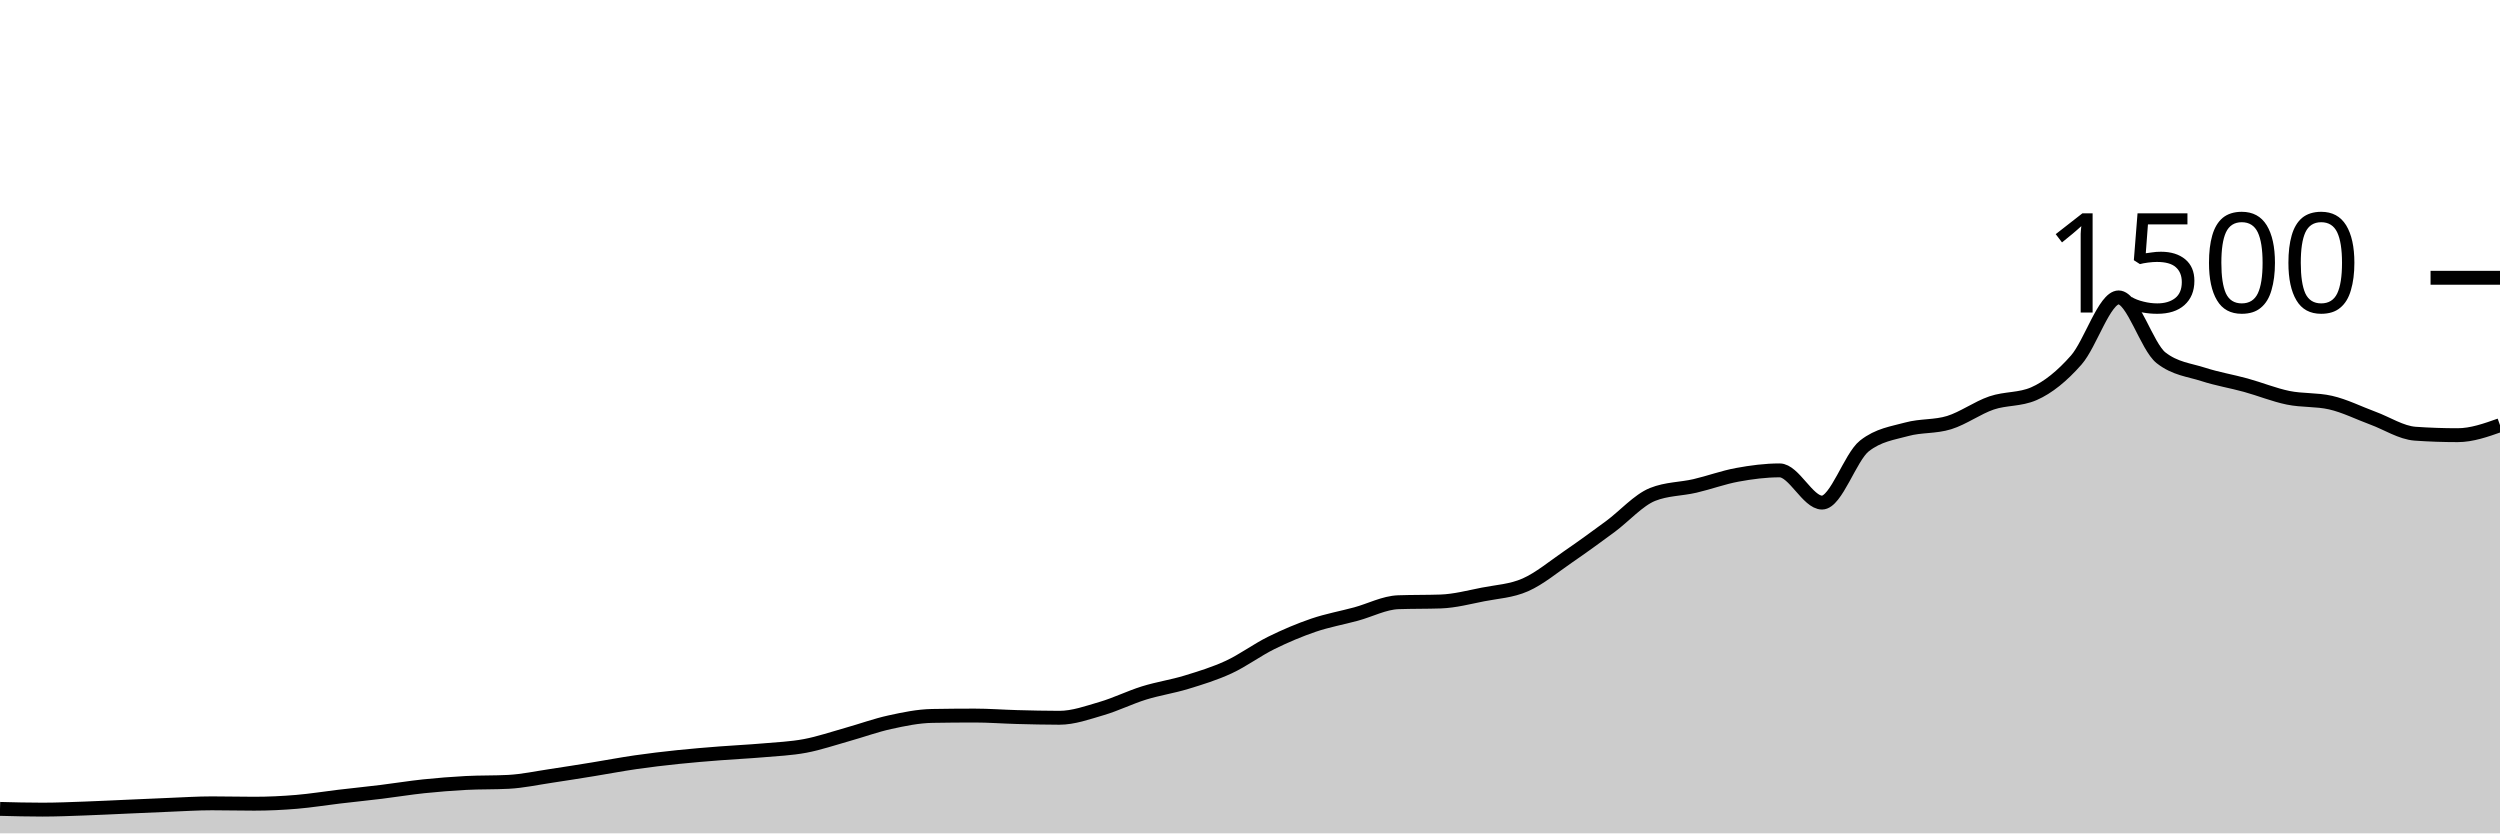
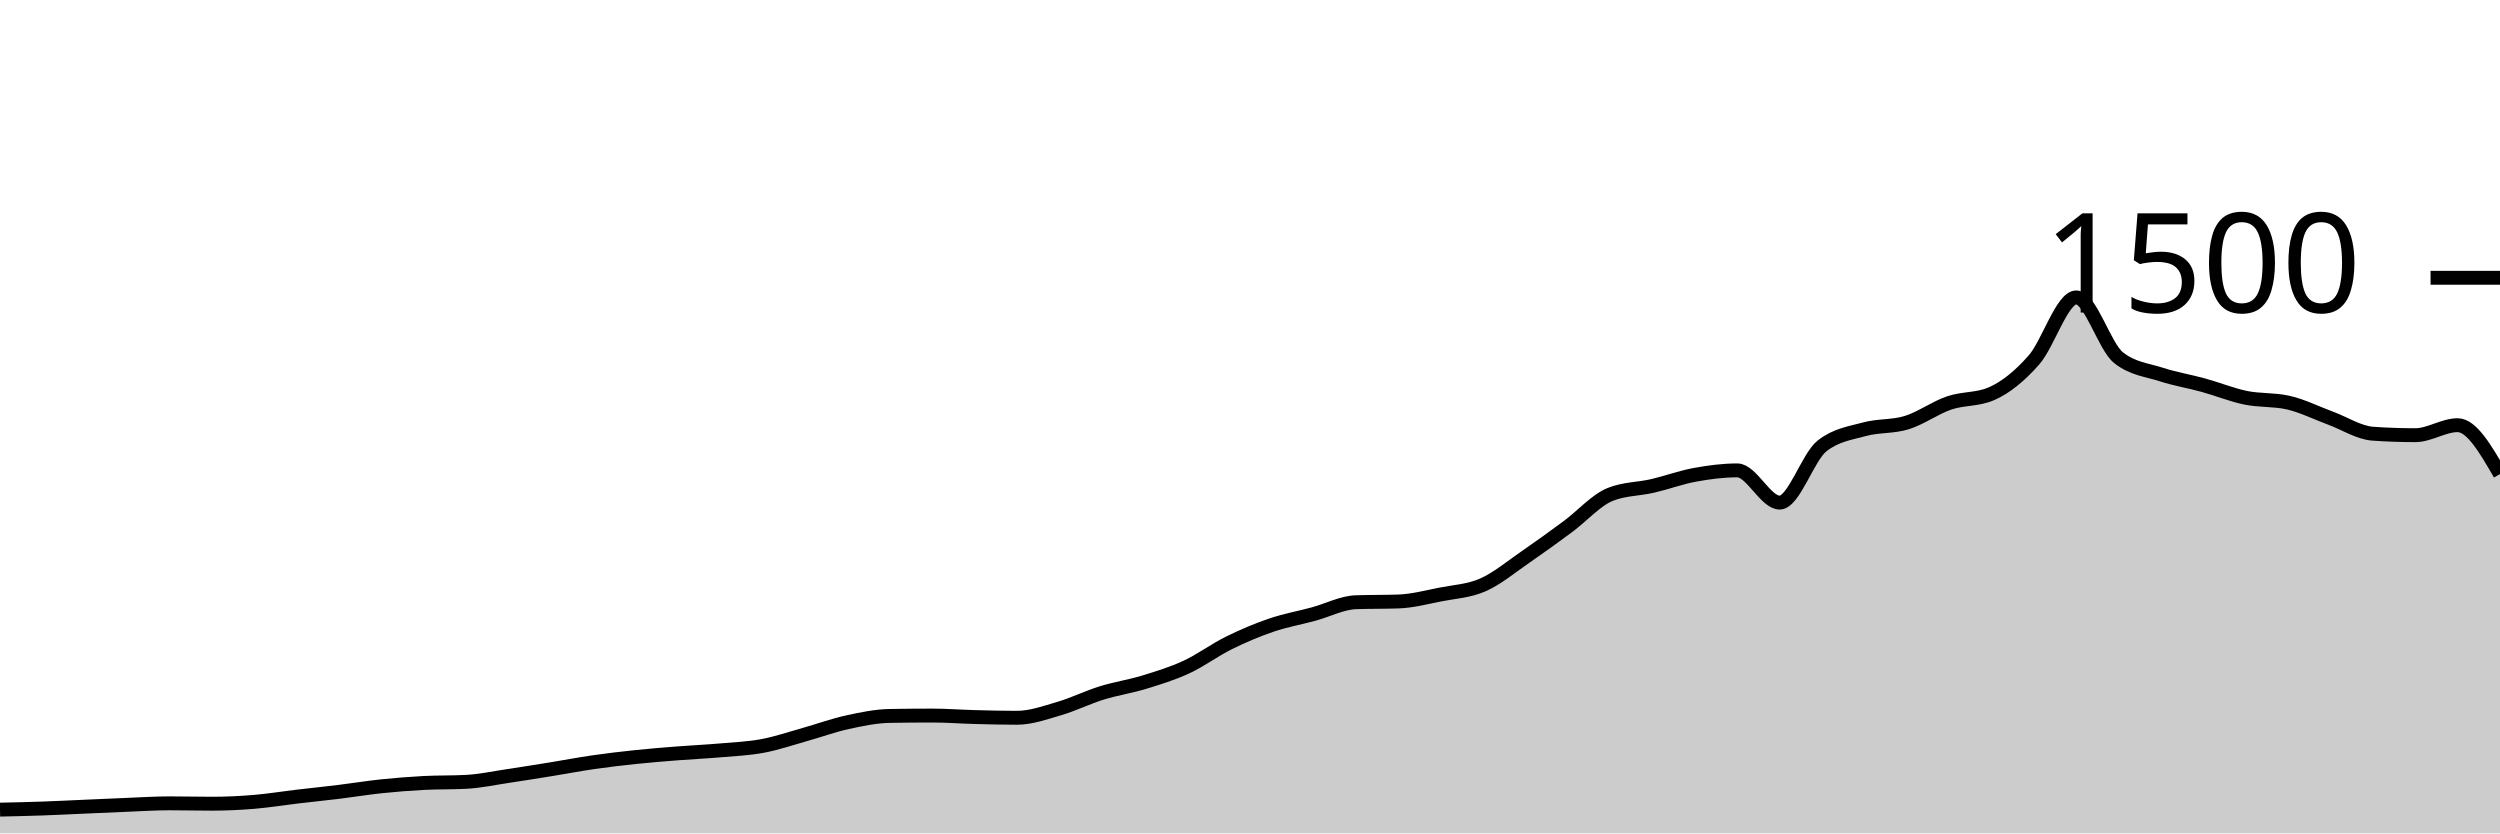
<svg xmlns="http://www.w3.org/2000/svg" viewBox="0 0 180 60">
  <g transform="translate(0,20)">
-     <path class="area" fill="rgba(0, 0, 0, 0.2)" d="M0,38.24C1.017,38.267,2.034,38.293,3.051,38.293C4.068,38.293,5.085,38.249,6.102,38.213C7.119,38.178,8.136,38.124,9.153,38.08C10.169,38.036,11.186,37.987,12.203,37.947C13.22,37.907,14.237,37.84,15.254,37.84C16.271,37.84,17.288,37.867,18.305,37.867C19.322,37.867,20.339,37.818,21.356,37.733C22.373,37.649,23.39,37.48,24.407,37.36C25.424,37.24,26.441,37.138,27.458,37.013C28.475,36.889,29.492,36.72,30.508,36.613C31.525,36.507,32.542,36.427,33.559,36.373C34.576,36.32,35.593,36.347,36.61,36.293C37.627,36.24,38.644,36.018,39.661,35.867C40.678,35.716,41.695,35.551,42.712,35.387C43.729,35.222,44.746,35.027,45.763,34.88C46.78,34.733,47.797,34.613,48.814,34.507C49.831,34.4,50.847,34.32,51.864,34.24C52.881,34.16,53.898,34.116,54.915,34.027C55.932,33.938,56.949,33.898,57.966,33.707C58.983,33.516,60,33.164,61.017,32.88C62.034,32.596,63.051,32.222,64.068,32C65.085,31.778,66.102,31.564,67.119,31.547C68.136,31.529,69.153,31.52,70.169,31.52C71.186,31.52,72.203,31.6,73.22,31.627C74.237,31.653,75.254,31.68,76.271,31.68C77.288,31.68,78.305,31.311,79.322,31.013C80.339,30.716,81.356,30.209,82.373,29.893C83.39,29.578,84.407,29.431,85.424,29.12C86.441,28.809,87.458,28.498,88.475,28.027C89.492,27.556,90.508,26.796,91.525,26.293C92.542,25.791,93.559,25.36,94.576,25.013C95.593,24.667,96.61,24.489,97.627,24.213C98.644,23.938,99.661,23.396,100.678,23.36C101.695,23.324,102.712,23.342,103.729,23.307C104.746,23.271,105.763,23,106.78,22.8C107.797,22.6,108.814,22.556,109.831,22.107C110.847,21.658,111.864,20.804,112.881,20.107C113.898,19.409,114.915,18.671,115.932,17.92C116.949,17.169,117.966,16.009,118.983,15.6C120,15.191,121.017,15.222,122.034,14.987C123.051,14.751,124.068,14.373,125.085,14.187C126.102,14,127.119,13.867,128.136,13.867C129.153,13.867,130.169,16.187,131.186,16.187C132.203,16.187,133.22,12.907,134.237,12.107C135.254,11.307,136.271,11.187,137.288,10.907C138.305,10.627,139.322,10.742,140.339,10.427C141.356,10.111,142.373,9.36,143.39,9.013C144.407,8.667,145.424,8.791,146.441,8.347C147.458,7.902,148.475,7.076,149.492,5.92C150.508,4.764,151.525,1.413,152.542,1.413C153.559,1.413,154.576,4.96,155.593,5.76C156.61,6.56,157.627,6.631,158.644,6.96C159.661,7.289,160.678,7.453,161.695,7.733C162.712,8.013,163.729,8.431,164.746,8.64C165.763,8.849,166.78,8.756,167.797,8.987C168.814,9.218,169.831,9.733,170.847,10.107C171.864,10.48,172.881,11.156,173.898,11.227C174.915,11.298,175.932,11.333,176.949,11.333C177.966,11.333,178.983,10.973,180,10.613L180,40C178.983,40,177.966,40,176.949,40C175.932,40,174.915,40,173.898,40C172.881,40,171.864,40,170.847,40C169.831,40,168.814,40,167.797,40C166.78,40,165.763,40,164.746,40C163.729,40,162.712,40,161.695,40C160.678,40,159.661,40,158.644,40C157.627,40,156.61,40,155.593,40C154.576,40,153.559,40,152.542,40C151.525,40,150.508,40,149.492,40C148.475,40,147.458,40,146.441,40C145.424,40,144.407,40,143.39,40C142.373,40,141.356,40,140.339,40C139.322,40,138.305,40,137.288,40C136.271,40,135.254,40,134.237,40C133.22,40,132.203,40,131.186,40C130.169,40,129.153,40,128.136,40C127.119,40,126.102,40,125.085,40C124.068,40,123.051,40,122.034,40C121.017,40,120,40,118.983,40C117.966,40,116.949,40,115.932,40C114.915,40,113.898,40,112.881,40C111.864,40,110.847,40,109.831,40C108.814,40,107.797,40,106.78,40C105.763,40,104.746,40,103.729,40C102.712,40,101.695,40,100.678,40C99.661,40,98.644,40,97.627,40C96.61,40,95.593,40,94.576,40C93.559,40,92.542,40,91.525,40C90.508,40,89.492,40,88.475,40C87.458,40,86.441,40,85.424,40C84.407,40,83.39,40,82.373,40C81.356,40,80.339,40,79.322,40C78.305,40,77.288,40,76.271,40C75.254,40,74.237,40,73.22,40C72.203,40,71.186,40,70.169,40C69.153,40,68.136,40,67.119,40C66.102,40,65.085,40,64.068,40C63.051,40,62.034,40,61.017,40C60,40,58.983,40,57.966,40C56.949,40,55.932,40,54.915,40C53.898,40,52.881,40,51.864,40C50.847,40,49.831,40,48.814,40C47.797,40,46.78,40,45.763,40C44.746,40,43.729,40,42.712,40C41.695,40,40.678,40,39.661,40C38.644,40,37.627,40,36.61,40C35.593,40,34.576,40,33.559,40C32.542,40,31.525,40,30.508,40C29.492,40,28.475,40,27.458,40C26.441,40,25.424,40,24.407,40C23.39,40,22.373,40,21.356,40C20.339,40,19.322,40,18.305,40C17.288,40,16.271,40,15.254,40C14.237,40,13.22,40,12.203,40C11.186,40,10.169,40,9.153,40C8.136,40,7.119,40,6.102,40C5.085,40,4.068,40,3.051,40C2.034,40,1.017,40,0,40Z" />
-     <path class="line" stroke="black" fill="none" d="M0,38.24C1.017,38.267,2.034,38.293,3.051,38.293C4.068,38.293,5.085,38.249,6.102,38.213C7.119,38.178,8.136,38.124,9.153,38.08C10.169,38.036,11.186,37.987,12.203,37.947C13.22,37.907,14.237,37.84,15.254,37.84C16.271,37.84,17.288,37.867,18.305,37.867C19.322,37.867,20.339,37.818,21.356,37.733C22.373,37.649,23.39,37.48,24.407,37.36C25.424,37.24,26.441,37.138,27.458,37.013C28.475,36.889,29.492,36.72,30.508,36.613C31.525,36.507,32.542,36.427,33.559,36.373C34.576,36.32,35.593,36.347,36.61,36.293C37.627,36.24,38.644,36.018,39.661,35.867C40.678,35.716,41.695,35.551,42.712,35.387C43.729,35.222,44.746,35.027,45.763,34.88C46.78,34.733,47.797,34.613,48.814,34.507C49.831,34.4,50.847,34.32,51.864,34.24C52.881,34.16,53.898,34.116,54.915,34.027C55.932,33.938,56.949,33.898,57.966,33.707C58.983,33.516,60,33.164,61.017,32.88C62.034,32.596,63.051,32.222,64.068,32C65.085,31.778,66.102,31.564,67.119,31.547C68.136,31.529,69.153,31.52,70.169,31.52C71.186,31.52,72.203,31.6,73.22,31.627C74.237,31.653,75.254,31.68,76.271,31.68C77.288,31.68,78.305,31.311,79.322,31.013C80.339,30.716,81.356,30.209,82.373,29.893C83.39,29.578,84.407,29.431,85.424,29.12C86.441,28.809,87.458,28.498,88.475,28.027C89.492,27.556,90.508,26.796,91.525,26.293C92.542,25.791,93.559,25.36,94.576,25.013C95.593,24.667,96.61,24.489,97.627,24.213C98.644,23.938,99.661,23.396,100.678,23.36C101.695,23.324,102.712,23.342,103.729,23.307C104.746,23.271,105.763,23,106.78,22.8C107.797,22.6,108.814,22.556,109.831,22.107C110.847,21.658,111.864,20.804,112.881,20.107C113.898,19.409,114.915,18.671,115.932,17.92C116.949,17.169,117.966,16.009,118.983,15.6C120,15.191,121.017,15.222,122.034,14.987C123.051,14.751,124.068,14.373,125.085,14.187C126.102,14,127.119,13.867,128.136,13.867C129.153,13.867,130.169,16.187,131.186,16.187C132.203,16.187,133.22,12.907,134.237,12.107C135.254,11.307,136.271,11.187,137.288,10.907C138.305,10.627,139.322,10.742,140.339,10.427C141.356,10.111,142.373,9.36,143.39,9.013C144.407,8.667,145.424,8.791,146.441,8.347C147.458,7.902,148.475,7.076,149.492,5.92C150.508,4.764,151.525,1.413,152.542,1.413C153.559,1.413,154.576,4.96,155.593,5.76C156.61,6.56,157.627,6.631,158.644,6.96C159.661,7.289,160.678,7.453,161.695,7.733C162.712,8.013,163.729,8.431,164.746,8.64C165.763,8.849,166.78,8.756,167.797,8.987C168.814,9.218,169.831,9.733,170.847,10.107C171.864,10.48,172.881,11.156,173.898,11.227C174.915,11.298,175.932,11.333,176.949,11.333C177.966,11.333,178.983,10.973,180,10.613" />
+     <path class="area" fill="rgba(0, 0, 0, 0.2)" d="M0,38.293C1.017,38.271,2.034,38.249,3.051,38.213C4.068,38.178,5.085,38.124,6.102,38.08C7.119,38.036,8.136,37.987,9.153,37.947C10.169,37.907,11.186,37.84,12.203,37.84C13.22,37.84,14.237,37.867,15.254,37.867C16.271,37.867,17.288,37.818,18.305,37.733C19.322,37.649,20.339,37.48,21.356,37.36C22.373,37.24,23.39,37.138,24.407,37.013C25.424,36.889,26.441,36.72,27.458,36.613C28.475,36.507,29.492,36.427,30.508,36.373C31.525,36.32,32.542,36.347,33.559,36.293C34.576,36.24,35.593,36.018,36.61,35.867C37.627,35.716,38.644,35.551,39.661,35.387C40.678,35.222,41.695,35.027,42.712,34.88C43.729,34.733,44.746,34.613,45.763,34.507C46.78,34.4,47.797,34.32,48.814,34.24C49.831,34.16,50.847,34.116,51.864,34.027C52.881,33.938,53.898,33.898,54.915,33.707C55.932,33.516,56.949,33.164,57.966,32.88C58.983,32.596,60,32.222,61.017,32C62.034,31.778,63.051,31.564,64.068,31.547C65.085,31.529,66.102,31.52,67.119,31.52C68.136,31.52,69.153,31.6,70.169,31.627C71.186,31.653,72.203,31.68,73.22,31.68C74.237,31.68,75.254,31.311,76.271,31.013C77.288,30.716,78.305,30.209,79.322,29.893C80.339,29.578,81.356,29.431,82.373,29.12C83.39,28.809,84.407,28.498,85.424,28.027C86.441,27.556,87.458,26.796,88.475,26.293C89.492,25.791,90.508,25.36,91.525,25.013C92.542,24.667,93.559,24.489,94.576,24.213C95.593,23.938,96.61,23.396,97.627,23.36C98.644,23.324,99.661,23.342,100.678,23.307C101.695,23.271,102.712,23,103.729,22.8C104.746,22.6,105.763,22.556,106.78,22.107C107.797,21.658,108.814,20.804,109.831,20.107C110.847,19.409,111.864,18.671,112.881,17.92C113.898,17.169,114.915,16.009,115.932,15.6C116.949,15.191,117.966,15.222,118.983,14.987C120,14.751,121.017,14.373,122.034,14.187C123.051,14,124.068,13.867,125.085,13.867C126.102,13.867,127.119,16.187,128.136,16.187C129.153,16.187,130.169,12.907,131.186,12.107C132.203,11.307,133.22,11.187,134.237,10.907C135.254,10.627,136.271,10.742,137.288,10.427C138.305,10.111,139.322,9.36,140.339,9.013C141.356,8.667,142.373,8.791,143.39,8.347C144.407,7.902,145.424,7.076,146.441,5.92C147.458,4.764,148.475,1.413,149.492,1.413C150.508,1.413,151.525,4.96,152.542,5.76C153.559,6.56,154.576,6.631,155.593,6.96C156.61,7.289,157.627,7.453,158.644,7.733C159.661,8.013,160.678,8.431,161.695,8.64C162.712,8.849,163.729,8.756,164.746,8.987C165.763,9.218,166.78,9.733,167.797,10.107C168.814,10.48,169.831,11.156,170.847,11.227C171.864,11.298,172.881,11.333,173.898,11.333C174.915,11.333,175.932,10.613,176.949,10.613C177.966,10.613,178.983,12.373,180,14.133L180,40C178.983,40,177.966,40,176.949,40C175.932,40,174.915,40,173.898,40C172.881,40,171.864,40,170.847,40C169.831,40,168.814,40,167.797,40C166.78,40,165.763,40,164.746,40C163.729,40,162.712,40,161.695,40C160.678,40,159.661,40,158.644,40C157.627,40,156.61,40,155.593,40C154.576,40,153.559,40,152.542,40C151.525,40,150.508,40,149.492,40C148.475,40,147.458,40,146.441,40C145.424,40,144.407,40,143.39,40C142.373,40,141.356,40,140.339,40C139.322,40,138.305,40,137.288,40C136.271,40,135.254,40,134.237,40C133.22,40,132.203,40,131.186,40C130.169,40,129.153,40,128.136,40C127.119,40,126.102,40,125.085,40C124.068,40,123.051,40,122.034,40C121.017,40,120,40,118.983,40C117.966,40,116.949,40,115.932,40C114.915,40,113.898,40,112.881,40C111.864,40,110.847,40,109.831,40C108.814,40,107.797,40,106.78,40C105.763,40,104.746,40,103.729,40C102.712,40,101.695,40,100.678,40C99.661,40,98.644,40,97.627,40C96.61,40,95.593,40,94.576,40C93.559,40,92.542,40,91.525,40C90.508,40,89.492,40,88.475,40C87.458,40,86.441,40,85.424,40C84.407,40,83.39,40,82.373,40C81.356,40,80.339,40,79.322,40C78.305,40,77.288,40,76.271,40C75.254,40,74.237,40,73.22,40C72.203,40,71.186,40,70.169,40C69.153,40,68.136,40,67.119,40C66.102,40,65.085,40,64.068,40C63.051,40,62.034,40,61.017,40C60,40,58.983,40,57.966,40C56.949,40,55.932,40,54.915,40C53.898,40,52.881,40,51.864,40C50.847,40,49.831,40,48.814,40C47.797,40,46.78,40,45.763,40C44.746,40,43.729,40,42.712,40C41.695,40,40.678,40,39.661,40C38.644,40,37.627,40,36.61,40C35.593,40,34.576,40,33.559,40C32.542,40,31.525,40,30.508,40C29.492,40,28.475,40,27.458,40C26.441,40,25.424,40,24.407,40C23.39,40,22.373,40,21.356,40C20.339,40,19.322,40,18.305,40C17.288,40,16.271,40,15.254,40C14.237,40,13.22,40,12.203,40C11.186,40,10.169,40,9.153,40C8.136,40,7.119,40,6.102,40C5.085,40,4.068,40,3.051,40C2.034,40,1.017,40,0,40Z" />
+     <path class="line" stroke="black" fill="none" d="M0,38.293C1.017,38.271,2.034,38.249,3.051,38.213C4.068,38.178,5.085,38.124,6.102,38.08C7.119,38.036,8.136,37.987,9.153,37.947C10.169,37.907,11.186,37.84,12.203,37.84C13.22,37.84,14.237,37.867,15.254,37.867C16.271,37.867,17.288,37.818,18.305,37.733C19.322,37.649,20.339,37.48,21.356,37.36C22.373,37.24,23.39,37.138,24.407,37.013C25.424,36.889,26.441,36.72,27.458,36.613C28.475,36.507,29.492,36.427,30.508,36.373C31.525,36.32,32.542,36.347,33.559,36.293C34.576,36.24,35.593,36.018,36.61,35.867C37.627,35.716,38.644,35.551,39.661,35.387C40.678,35.222,41.695,35.027,42.712,34.88C43.729,34.733,44.746,34.613,45.763,34.507C46.78,34.4,47.797,34.32,48.814,34.24C49.831,34.16,50.847,34.116,51.864,34.027C52.881,33.938,53.898,33.898,54.915,33.707C55.932,33.516,56.949,33.164,57.966,32.88C58.983,32.596,60,32.222,61.017,32C62.034,31.778,63.051,31.564,64.068,31.547C65.085,31.529,66.102,31.52,67.119,31.52C68.136,31.52,69.153,31.6,70.169,31.627C71.186,31.653,72.203,31.68,73.22,31.68C74.237,31.68,75.254,31.311,76.271,31.013C77.288,30.716,78.305,30.209,79.322,29.893C80.339,29.578,81.356,29.431,82.373,29.12C83.39,28.809,84.407,28.498,85.424,28.027C86.441,27.556,87.458,26.796,88.475,26.293C89.492,25.791,90.508,25.36,91.525,25.013C92.542,24.667,93.559,24.489,94.576,24.213C95.593,23.938,96.61,23.396,97.627,23.36C98.644,23.324,99.661,23.342,100.678,23.307C101.695,23.271,102.712,23,103.729,22.8C104.746,22.6,105.763,22.556,106.78,22.107C107.797,21.658,108.814,20.804,109.831,20.107C110.847,19.409,111.864,18.671,112.881,17.92C113.898,17.169,114.915,16.009,115.932,15.6C116.949,15.191,117.966,15.222,118.983,14.987C120,14.751,121.017,14.373,122.034,14.187C123.051,14,124.068,13.867,125.085,13.867C126.102,13.867,127.119,16.187,128.136,16.187C129.153,16.187,130.169,12.907,131.186,12.107C132.203,11.307,133.22,11.187,134.237,10.907C135.254,10.627,136.271,10.742,137.288,10.427C138.305,10.111,139.322,9.36,140.339,9.013C141.356,8.667,142.373,8.791,143.39,8.347C144.407,7.902,145.424,7.076,146.441,5.92C147.458,4.764,148.475,1.413,149.492,1.413C150.508,1.413,151.525,4.96,152.542,5.76C153.559,6.56,154.576,6.631,155.593,6.96C156.61,7.289,157.627,7.453,158.644,7.733C159.661,8.013,160.678,8.431,161.695,8.64C162.712,8.849,163.729,8.756,164.746,8.987C165.763,9.218,166.78,9.733,167.797,10.107C168.814,10.48,169.831,11.156,170.847,11.227C171.864,11.298,172.881,11.333,173.898,11.333C174.915,11.333,175.932,10.613,176.949,10.613C177.966,10.613,178.983,12.373,180,14.133" />
    <path class="axis-ceiling" stroke-width="1" stroke="black" fill="none" d="M175,0L180,0" />
    <text class="axis-ceiling-label" font-family="sans-serif" text-anchor="end" font-size="10px" x="170" y="2.5">1500</text>
  </g>
</svg>
